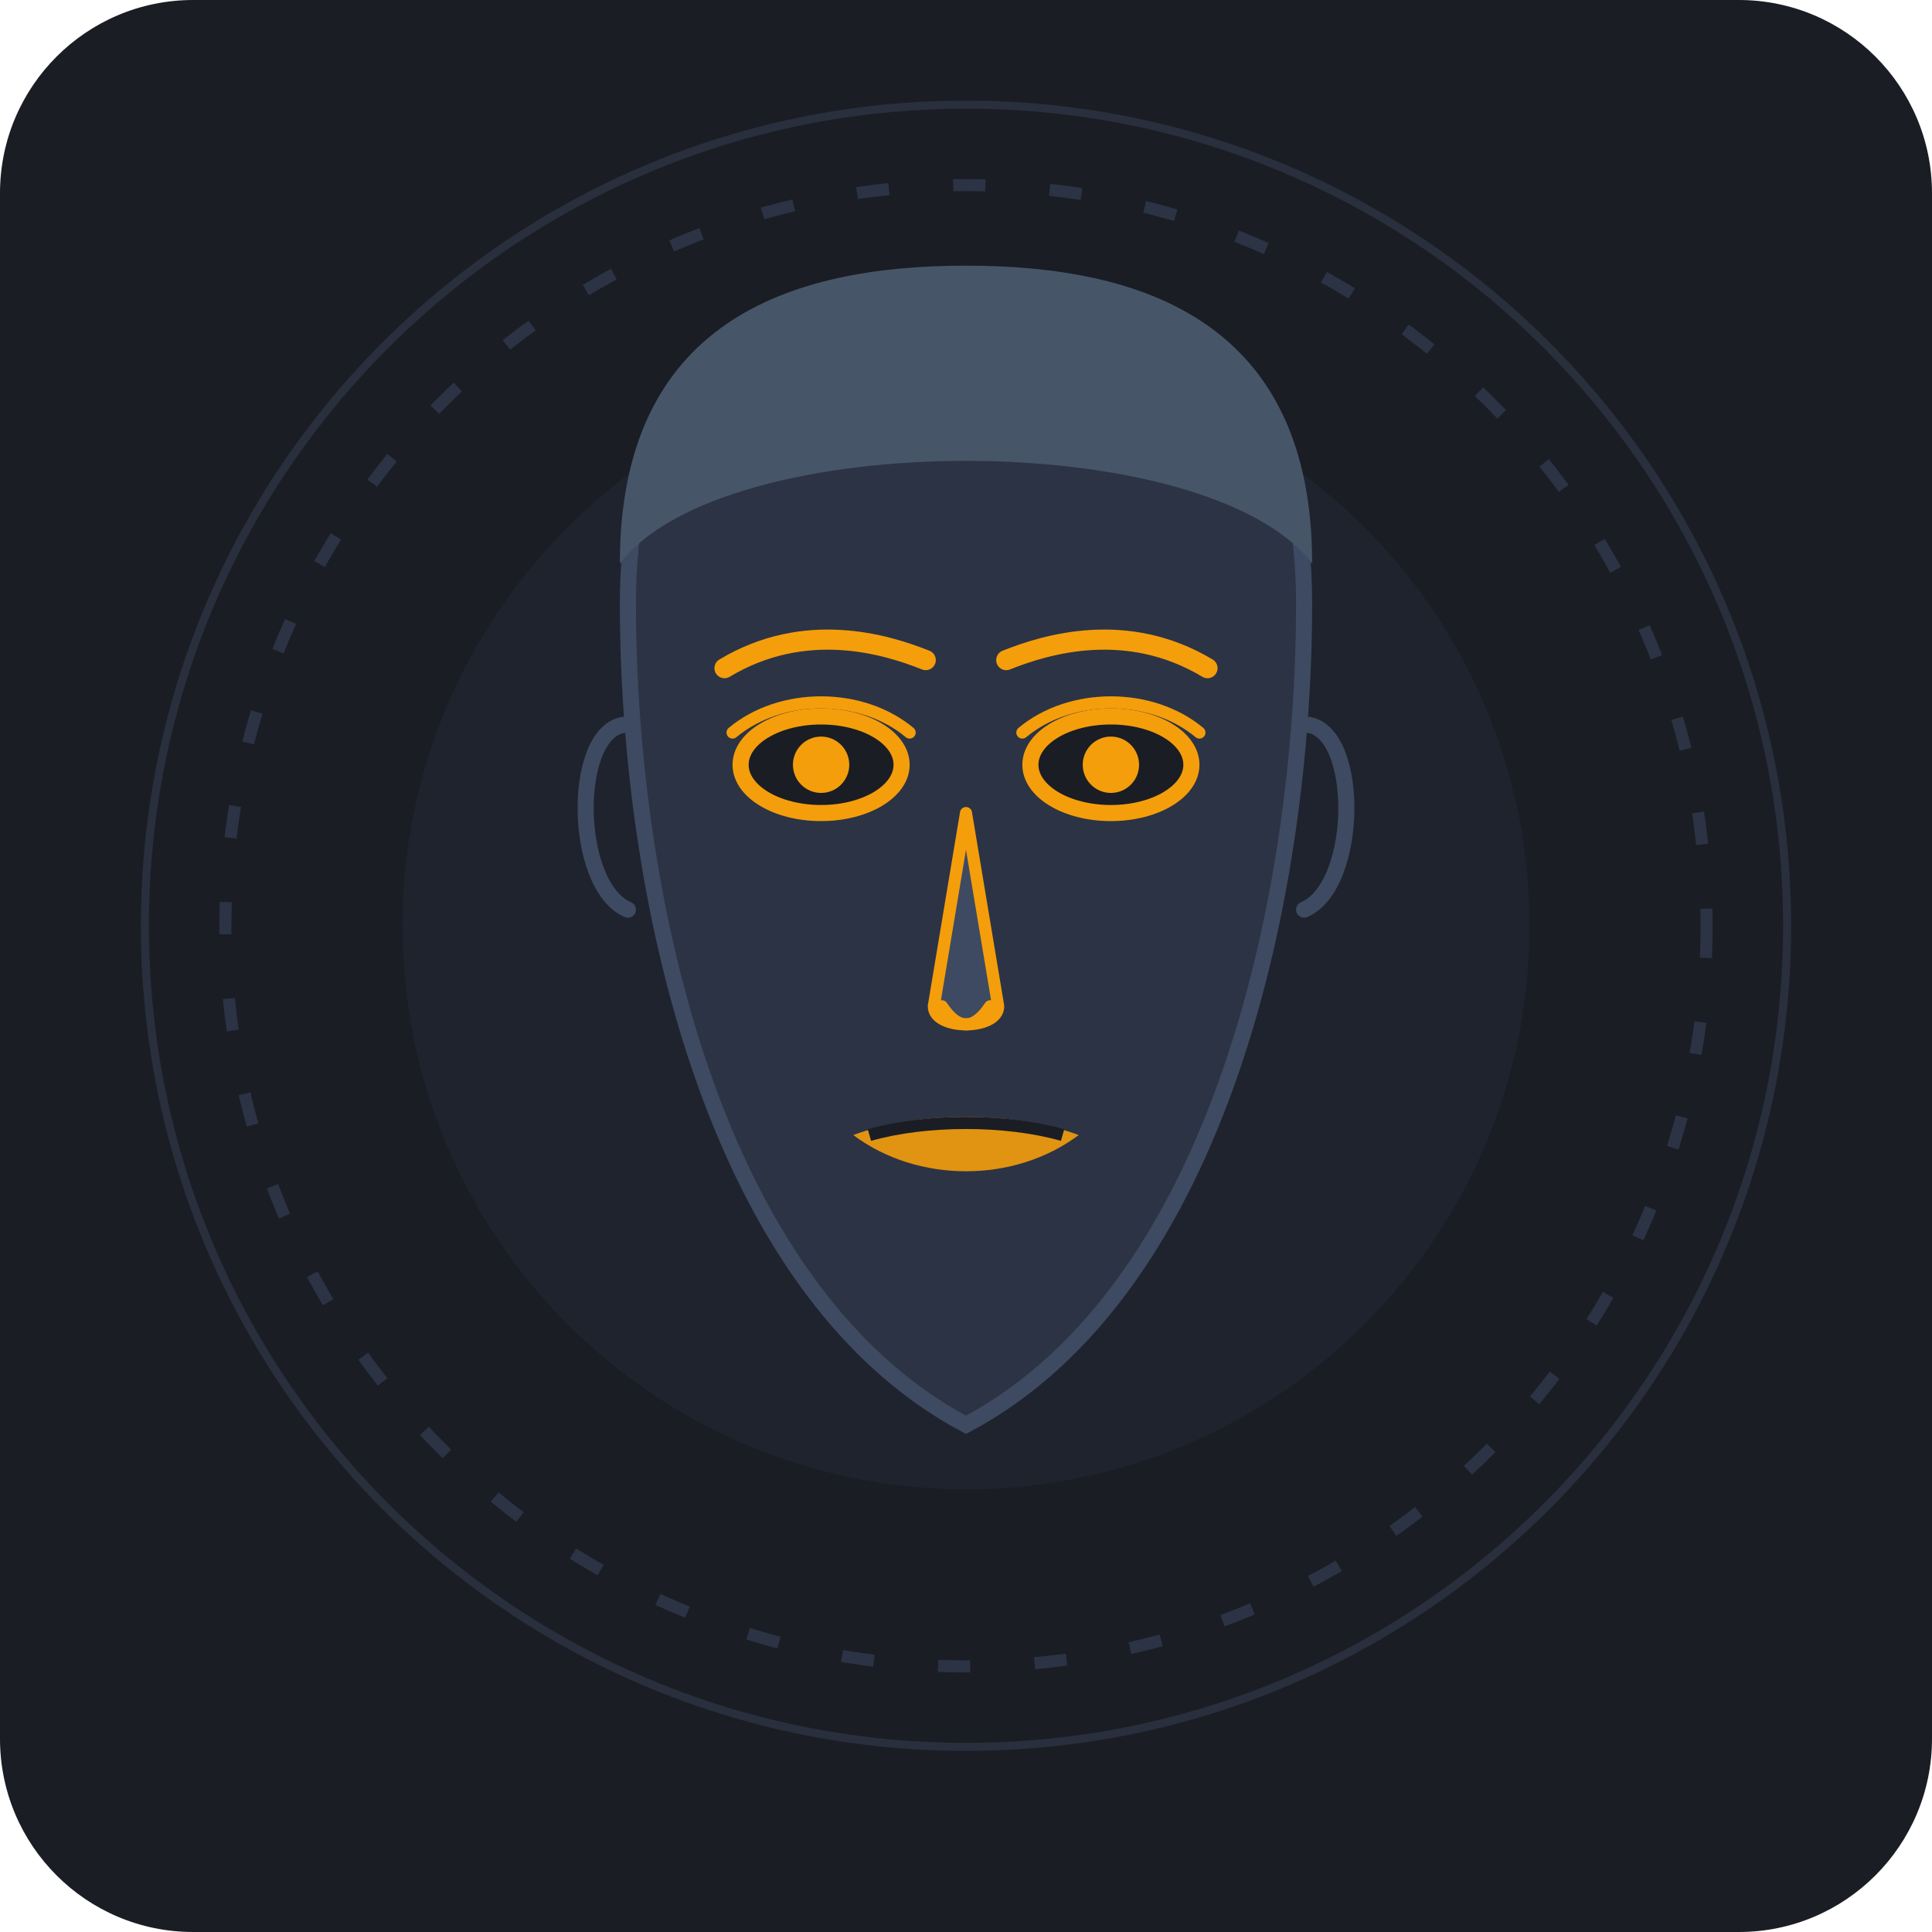
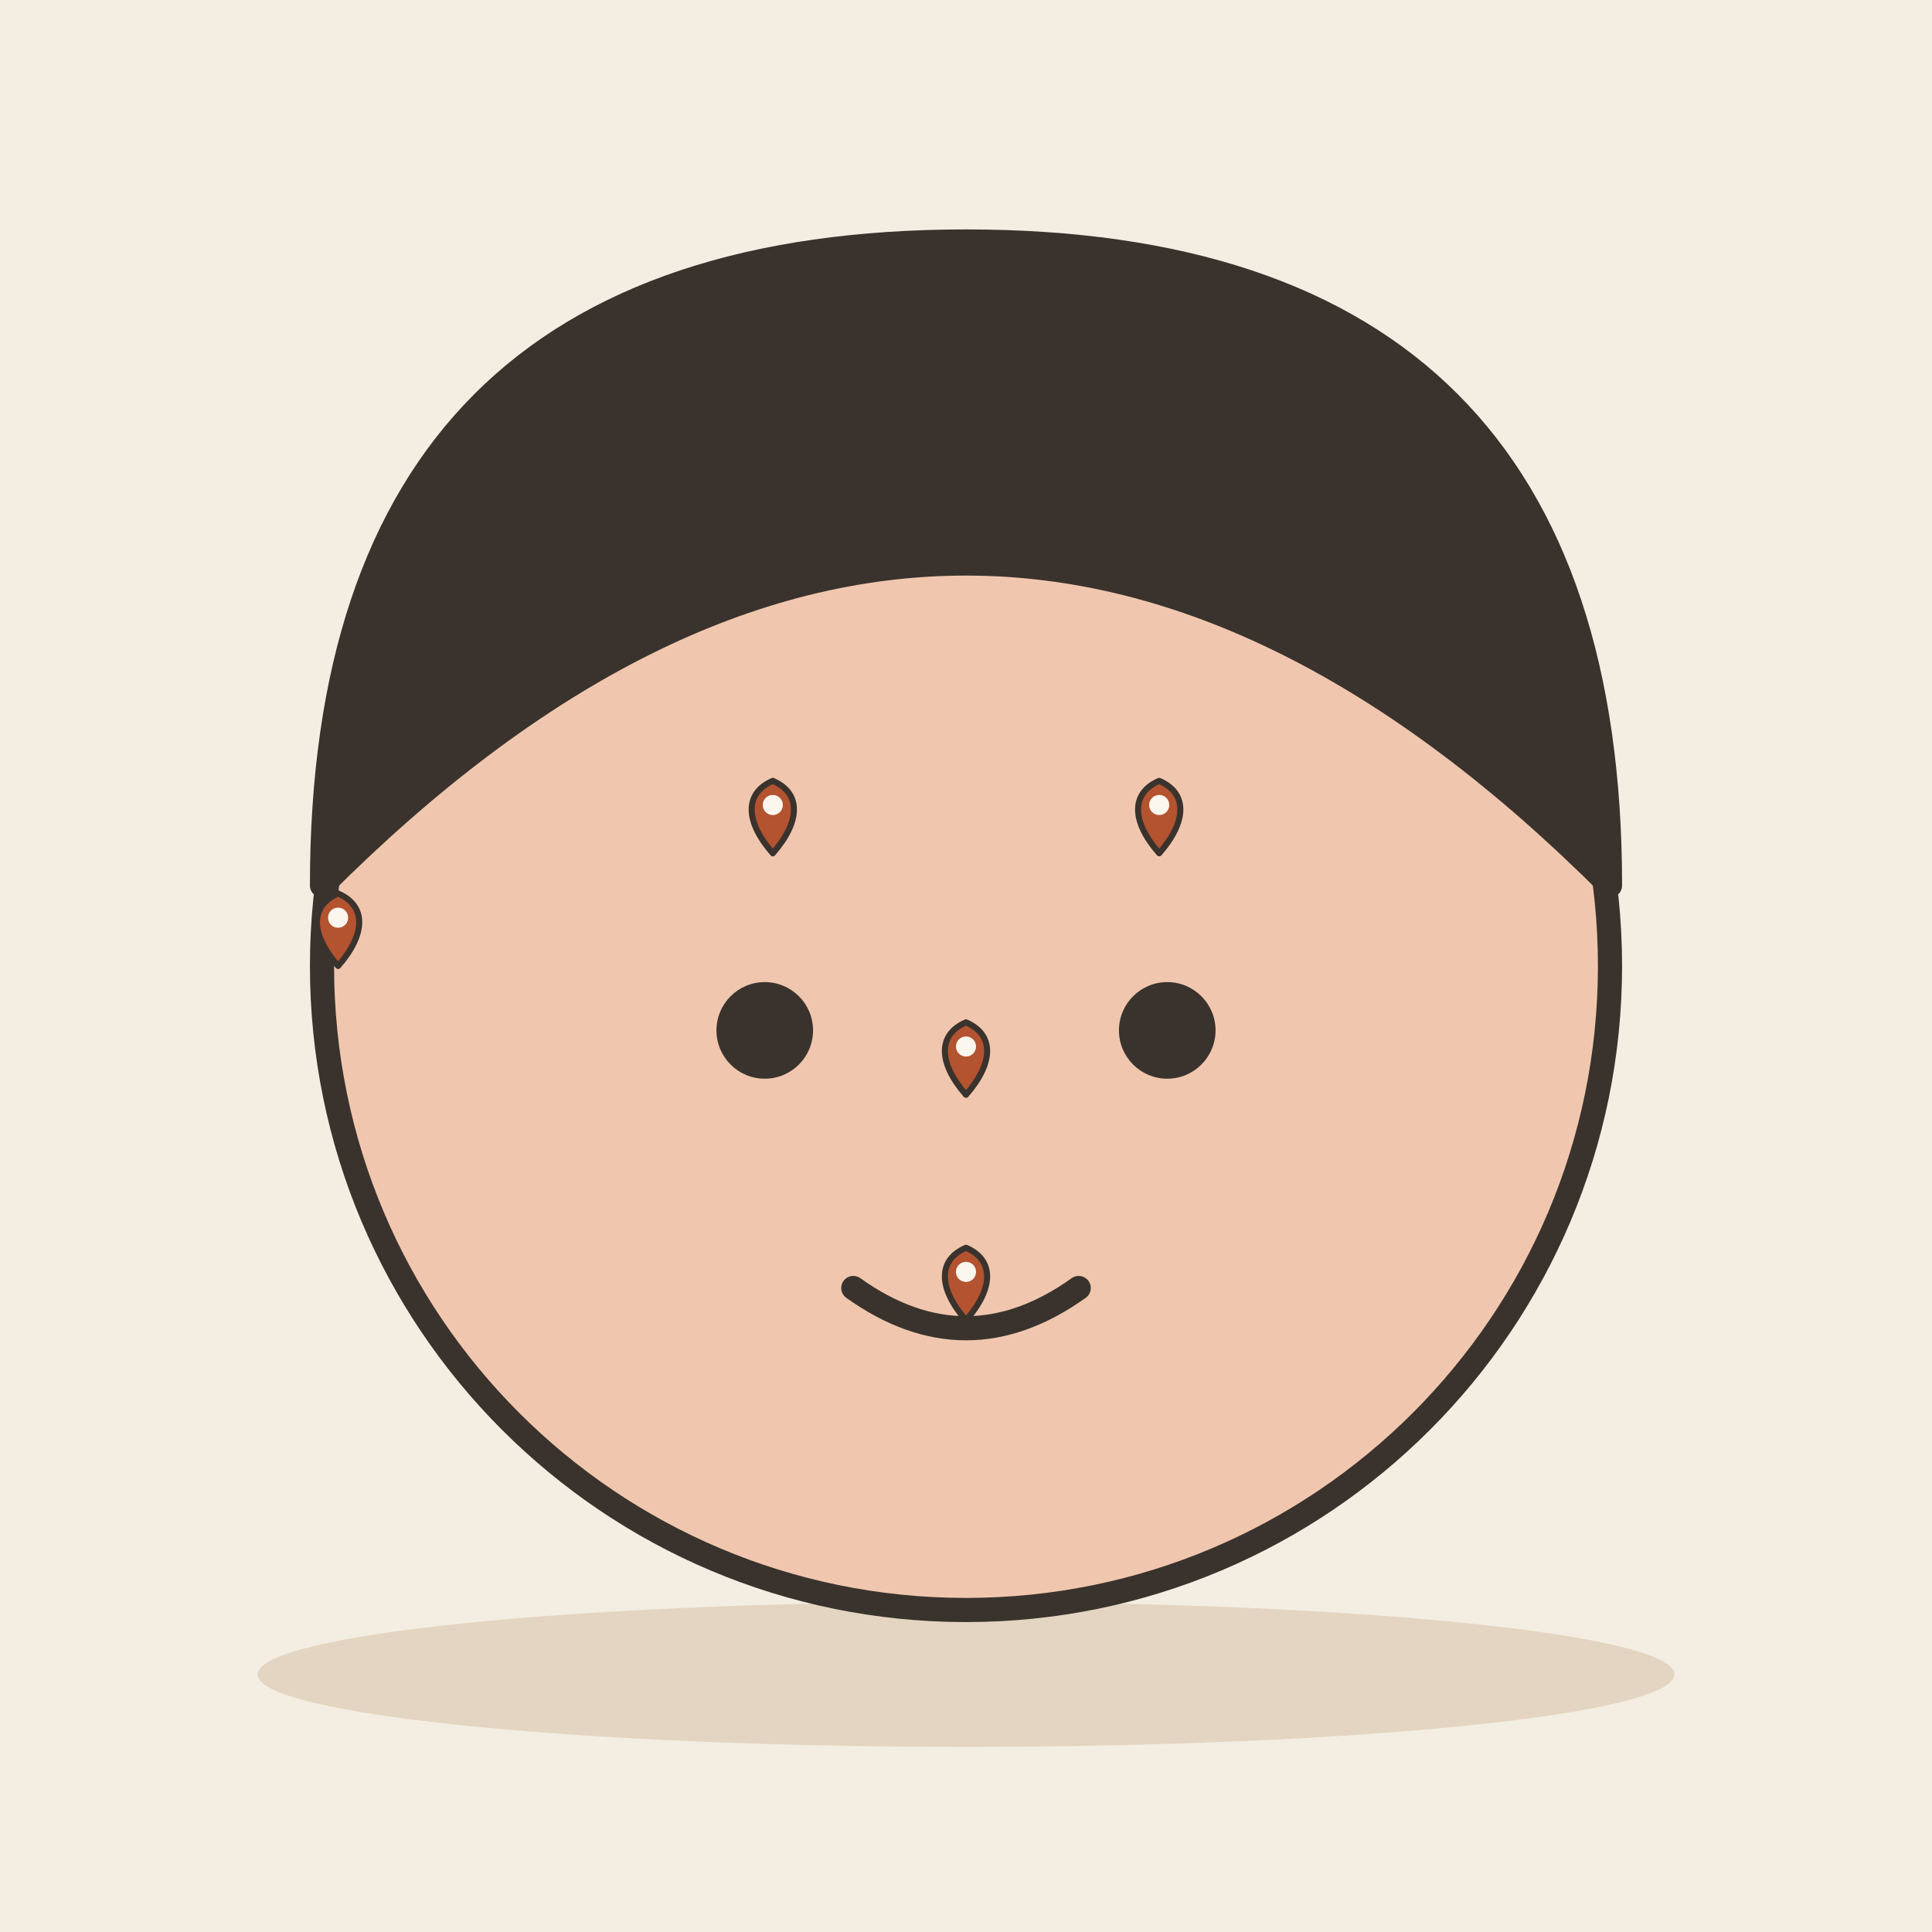
- <svg xmlns="http://www.w3.org/2000/svg" width="240" height="240" viewBox="0 0 240 240">
-   <rect width="240" height="240" rx="24" fill="#1A1D24" />
-   <circle cx="120" cy="115" r="70" fill="#222733" opacity="0.6" />
-   <g transform="translate(120, 115)">
-     <path d="M -42 -40 C -42 -5, -32 45, 0 62 C 32 45, 42 -5, 42 -40 C 42 -70, 25 -78, 0 -78 C -25 -78, -42 -70, -42 -40 Z" fill="#2C3344" stroke="#3E4A61" stroke-width="2" />
-     <path d="M -42 -25 C -49 -25, -49 -5, -42 -2" fill="none" stroke="#3E4A61" stroke-width="2" stroke-linecap="round" />
-     <path d="M 42 -25 C 49 -25, 49 -5, 42 -2" fill="none" stroke="#3E4A61" stroke-width="2" stroke-linecap="round" />
-     <path d="M -43 -45 C -43 -75, -22 -82, 0 -82 C 22 -82, 43 -75, 43 -45 C 30 -62, -30 -62, -43 -45 Z" fill="#475569" />
-     <path d="M -30 -32 C -20 -38, -10 -35, -5 -33" fill="none" stroke="#F59E0B" stroke-width="2.5" stroke-linecap="round" />
-     <path d="M 30 -32 C 20 -38, 10 -35, 5 -33" fill="none" stroke="#F59E0B" stroke-width="2.5" stroke-linecap="round" />
-     <g transform="translate(-18, -20)">
-       <ellipse cx="0" cy="0" rx="10" ry="6" fill="#1A1D24" stroke="#F59E0B" stroke-width="2" />
-       <circle cx="0" cy="0" r="3.5" fill="#F59E0B" />
-       <path d="M -11 -4 C -5 -9, 5 -9, 11 -4" fill="none" stroke="#F59E0B" stroke-width="1.5" stroke-linecap="round" />
-     </g>
-     <g transform="translate(18, -20)">
-       <ellipse cx="0" cy="0" rx="10" ry="6" fill="#1A1D24" stroke="#F59E0B" stroke-width="2" />
-       <circle cx="0" cy="0" r="3.5" fill="#F59E0B" />
-       <path d="M -11 -4 C -5 -9, 5 -9, 11 -4" fill="none" stroke="#F59E0B" stroke-width="1.5" stroke-linecap="round" />
-     </g>
-     <path d="M 0 -14 L -4 10 C -4 13, 4 13, 4 10 Z" fill="#3E4A61" stroke="#F59E0B" stroke-width="1.5" stroke-linejoin="round" />
-     <path d="M -3 10 C -1 13, 1 13, 3 10" fill="none" stroke="#F59E0B" stroke-width="1.5" stroke-linecap="round" />
-     <path d="M -14 26 C -6 23, 6 23, 14 26 C 6 32, -6 32, -14 26 Z" fill="#F59E0B" opacity="0.9" />
-     <path d="M -12 26 C -5 24, 5 24, 12 26" fill="none" stroke="#1A1D24" stroke-width="1.5" />
+ <svg xmlns="http://www.w3.org/2000/svg" viewBox="0 0 240 240" data-style="editorial">
+   <rect width="240" height="240" fill="#F4EDE2" />
+   <ellipse cx="120" cy="208" rx="88" ry="9" fill="#E3D5C1" />
+   <circle cx="120" cy="120" r="80" fill="#F0C7AE" stroke="#3A332D" stroke-width="3" stroke-linecap="round" stroke-linejoin="round" />
+   <path d="M40 110Q40 30 120 30Q200 30 200 110Q160 70 120 70Q80 70 40 110Z" fill="#3A332D" stroke="#3A332D" stroke-width="3" stroke-linecap="round" stroke-linejoin="round" />
+   <circle cx="95" cy="128" r="6" fill="#3A332D" />
+   <circle cx="145" cy="128" r="6" fill="#3A332D" />
+   <path d="M106 160Q120 170 134 160" fill="none" stroke="#3A332D" stroke-width="3" stroke-linecap="round" stroke-linejoin="round" />
+   <g transform="translate(96 106) scale(0.25 0.25)">
+     <path d="M0 0C-14 -16 -14 -30 0 -36C14 -30 14 -16 0 0Z" fill="#B4532F" stroke="#3A332D" stroke-width="3" stroke-linecap="round" stroke-linejoin="round" />
+     <circle cx="0" cy="-24" r="5" fill="#FBF6EE" />
  </g>
-   <circle cx="120" cy="115" r="92" fill="none" stroke="#2C3344" stroke-width="1.5" stroke-dasharray="4 8" />
-   <circle cx="120" cy="115" r="102" fill="none" stroke="#3E4A61" stroke-width="1" opacity="0.4" />
+   <g transform="translate(144 106) scale(0.25 0.25)">
+     <path d="M0 0C-14 -16 -14 -30 0 -36C14 -30 14 -16 0 0Z" fill="#B4532F" stroke="#3A332D" stroke-width="3" stroke-linecap="round" stroke-linejoin="round" />
+     <circle cx="0" cy="-24" r="5" fill="#FBF6EE" />
+   </g>
+   <g transform="translate(120 136) scale(0.25 0.25)">
+     <path d="M0 0C-14 -16 -14 -30 0 -36C14 -30 14 -16 0 0Z" fill="#B4532F" stroke="#3A332D" stroke-width="3" stroke-linecap="round" stroke-linejoin="round" />
+     <circle cx="0" cy="-24" r="5" fill="#FBF6EE" />
+   </g>
+   <g transform="translate(120 164) scale(0.25 0.25)">
+     <path d="M0 0C-14 -16 -14 -30 0 -36C14 -30 14 -16 0 0Z" fill="#B4532F" stroke="#3A332D" stroke-width="3" stroke-linecap="round" stroke-linejoin="round" />
+     <circle cx="0" cy="-24" r="5" fill="#FBF6EE" />
+   </g>
+   <g transform="translate(42 120) scale(0.25 0.25)">
+     <path d="M0 0C-14 -16 -14 -30 0 -36C14 -30 14 -16 0 0Z" fill="#B4532F" stroke="#3A332D" stroke-width="3" stroke-linecap="round" stroke-linejoin="round" />
+     <circle cx="0" cy="-24" r="5" fill="#FBF6EE" />
+   </g>
</svg>
